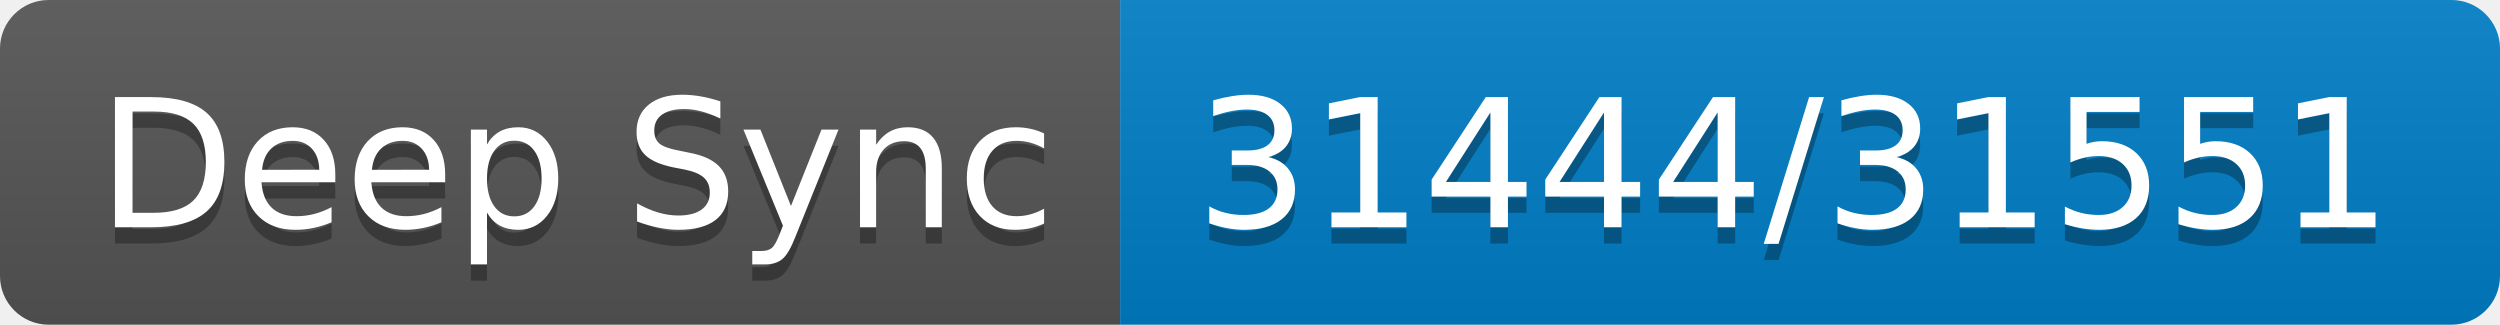
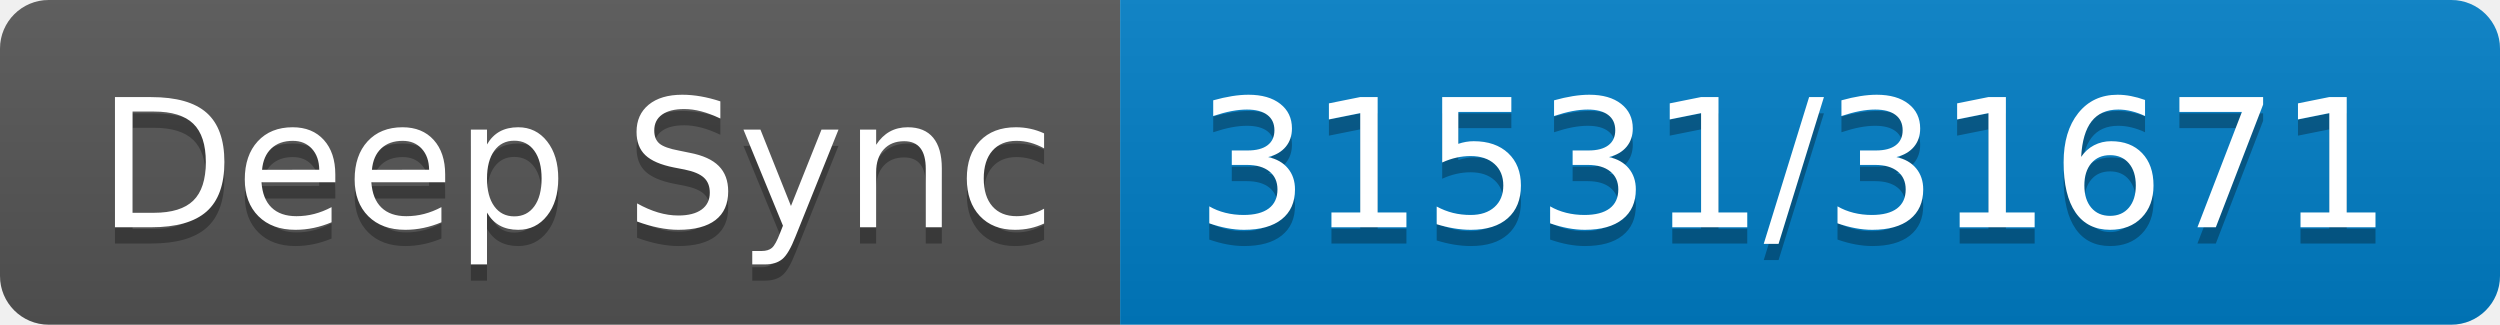
- <svg xmlns="http://www.w3.org/2000/svg" width="154" height="20" role="img" aria-label="Deep Sync: 31444/31551">
+ <svg xmlns="http://www.w3.org/2000/svg" width="154" height="20" role="img" aria-label="Deep Sync: 31531/31671">
  <linearGradient id="s" x2="0" y2="100%">
    <stop offset="0" stop-color="#bbb" stop-opacity=".1" />
    <stop offset="1" stop-opacity=".1" />
  </linearGradient>
  <clipPath id="r">
    <rect width="154" height="20" rx="3" fill="#fff" />
  </clipPath>
  <g clip-path="url(#r)">
    <rect width="69" height="20" fill="#555" />
    <rect x="69" width="85" height="20" fill="#007ec6" />
    <rect width="154" height="20" fill="url(#s)" />
  </g>
  <g fill="#fff" text-anchor="middle" font-family="Verdana,Geneva,DejaVu Sans,sans-serif" text-rendering="geometricPrecision" font-size="110">
    <text aria-hidden="true" x="355" y="150" fill="#010101" fill-opacity=".3" transform="scale(.1)" textLength="590">Deep Sync</text>
    <text x="355" y="140" transform="scale(.1)" fill="#fff" textLength="590">Deep Sync</text>
-     <text aria-hidden="true" x="1105" y="150" fill="#010101" fill-opacity=".3" transform="scale(.1)" textLength="750">31444/31551</text>
-     <text x="1105" y="140" transform="scale(.1)" fill="#fff" textLength="750">31444/31551</text>
+     <text aria-hidden="true" x="1105" y="150" fill="#010101" fill-opacity=".3" transform="scale(.1)" textLength="750">31531/31671</text>
+     <text x="1105" y="140" transform="scale(.1)" fill="#fff" textLength="750">31531/31671</text>
  </g>
</svg>
